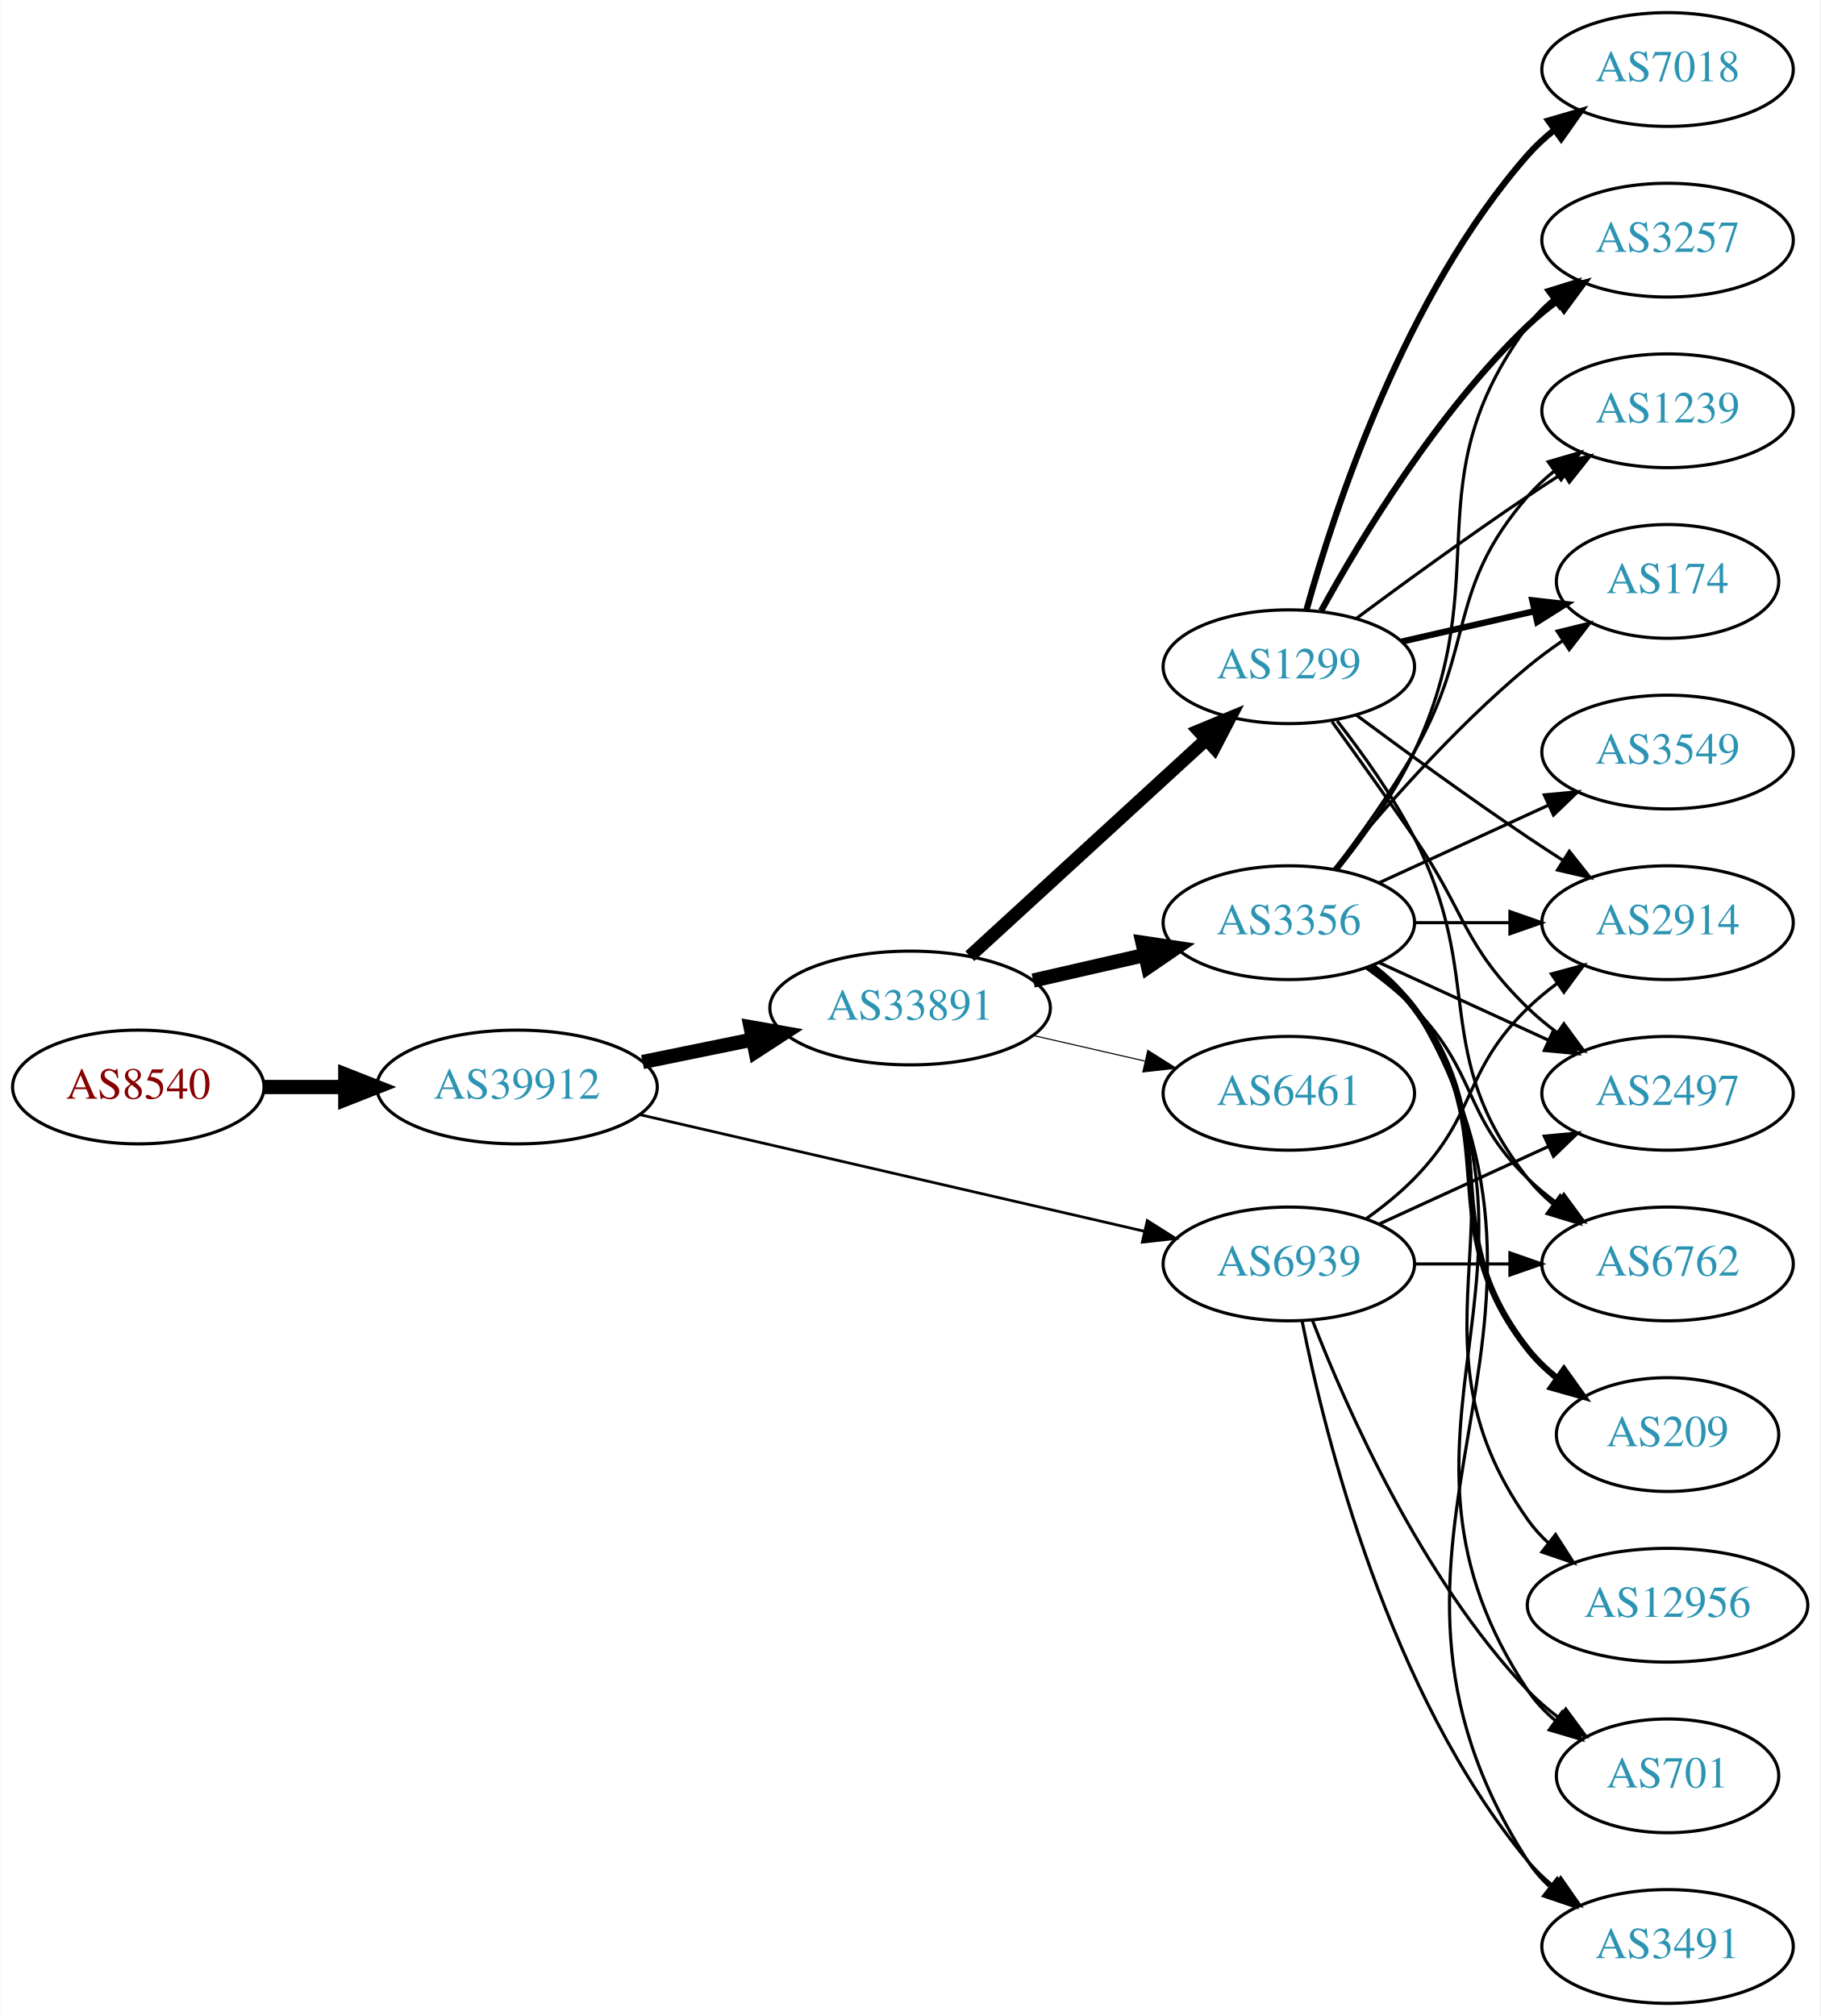
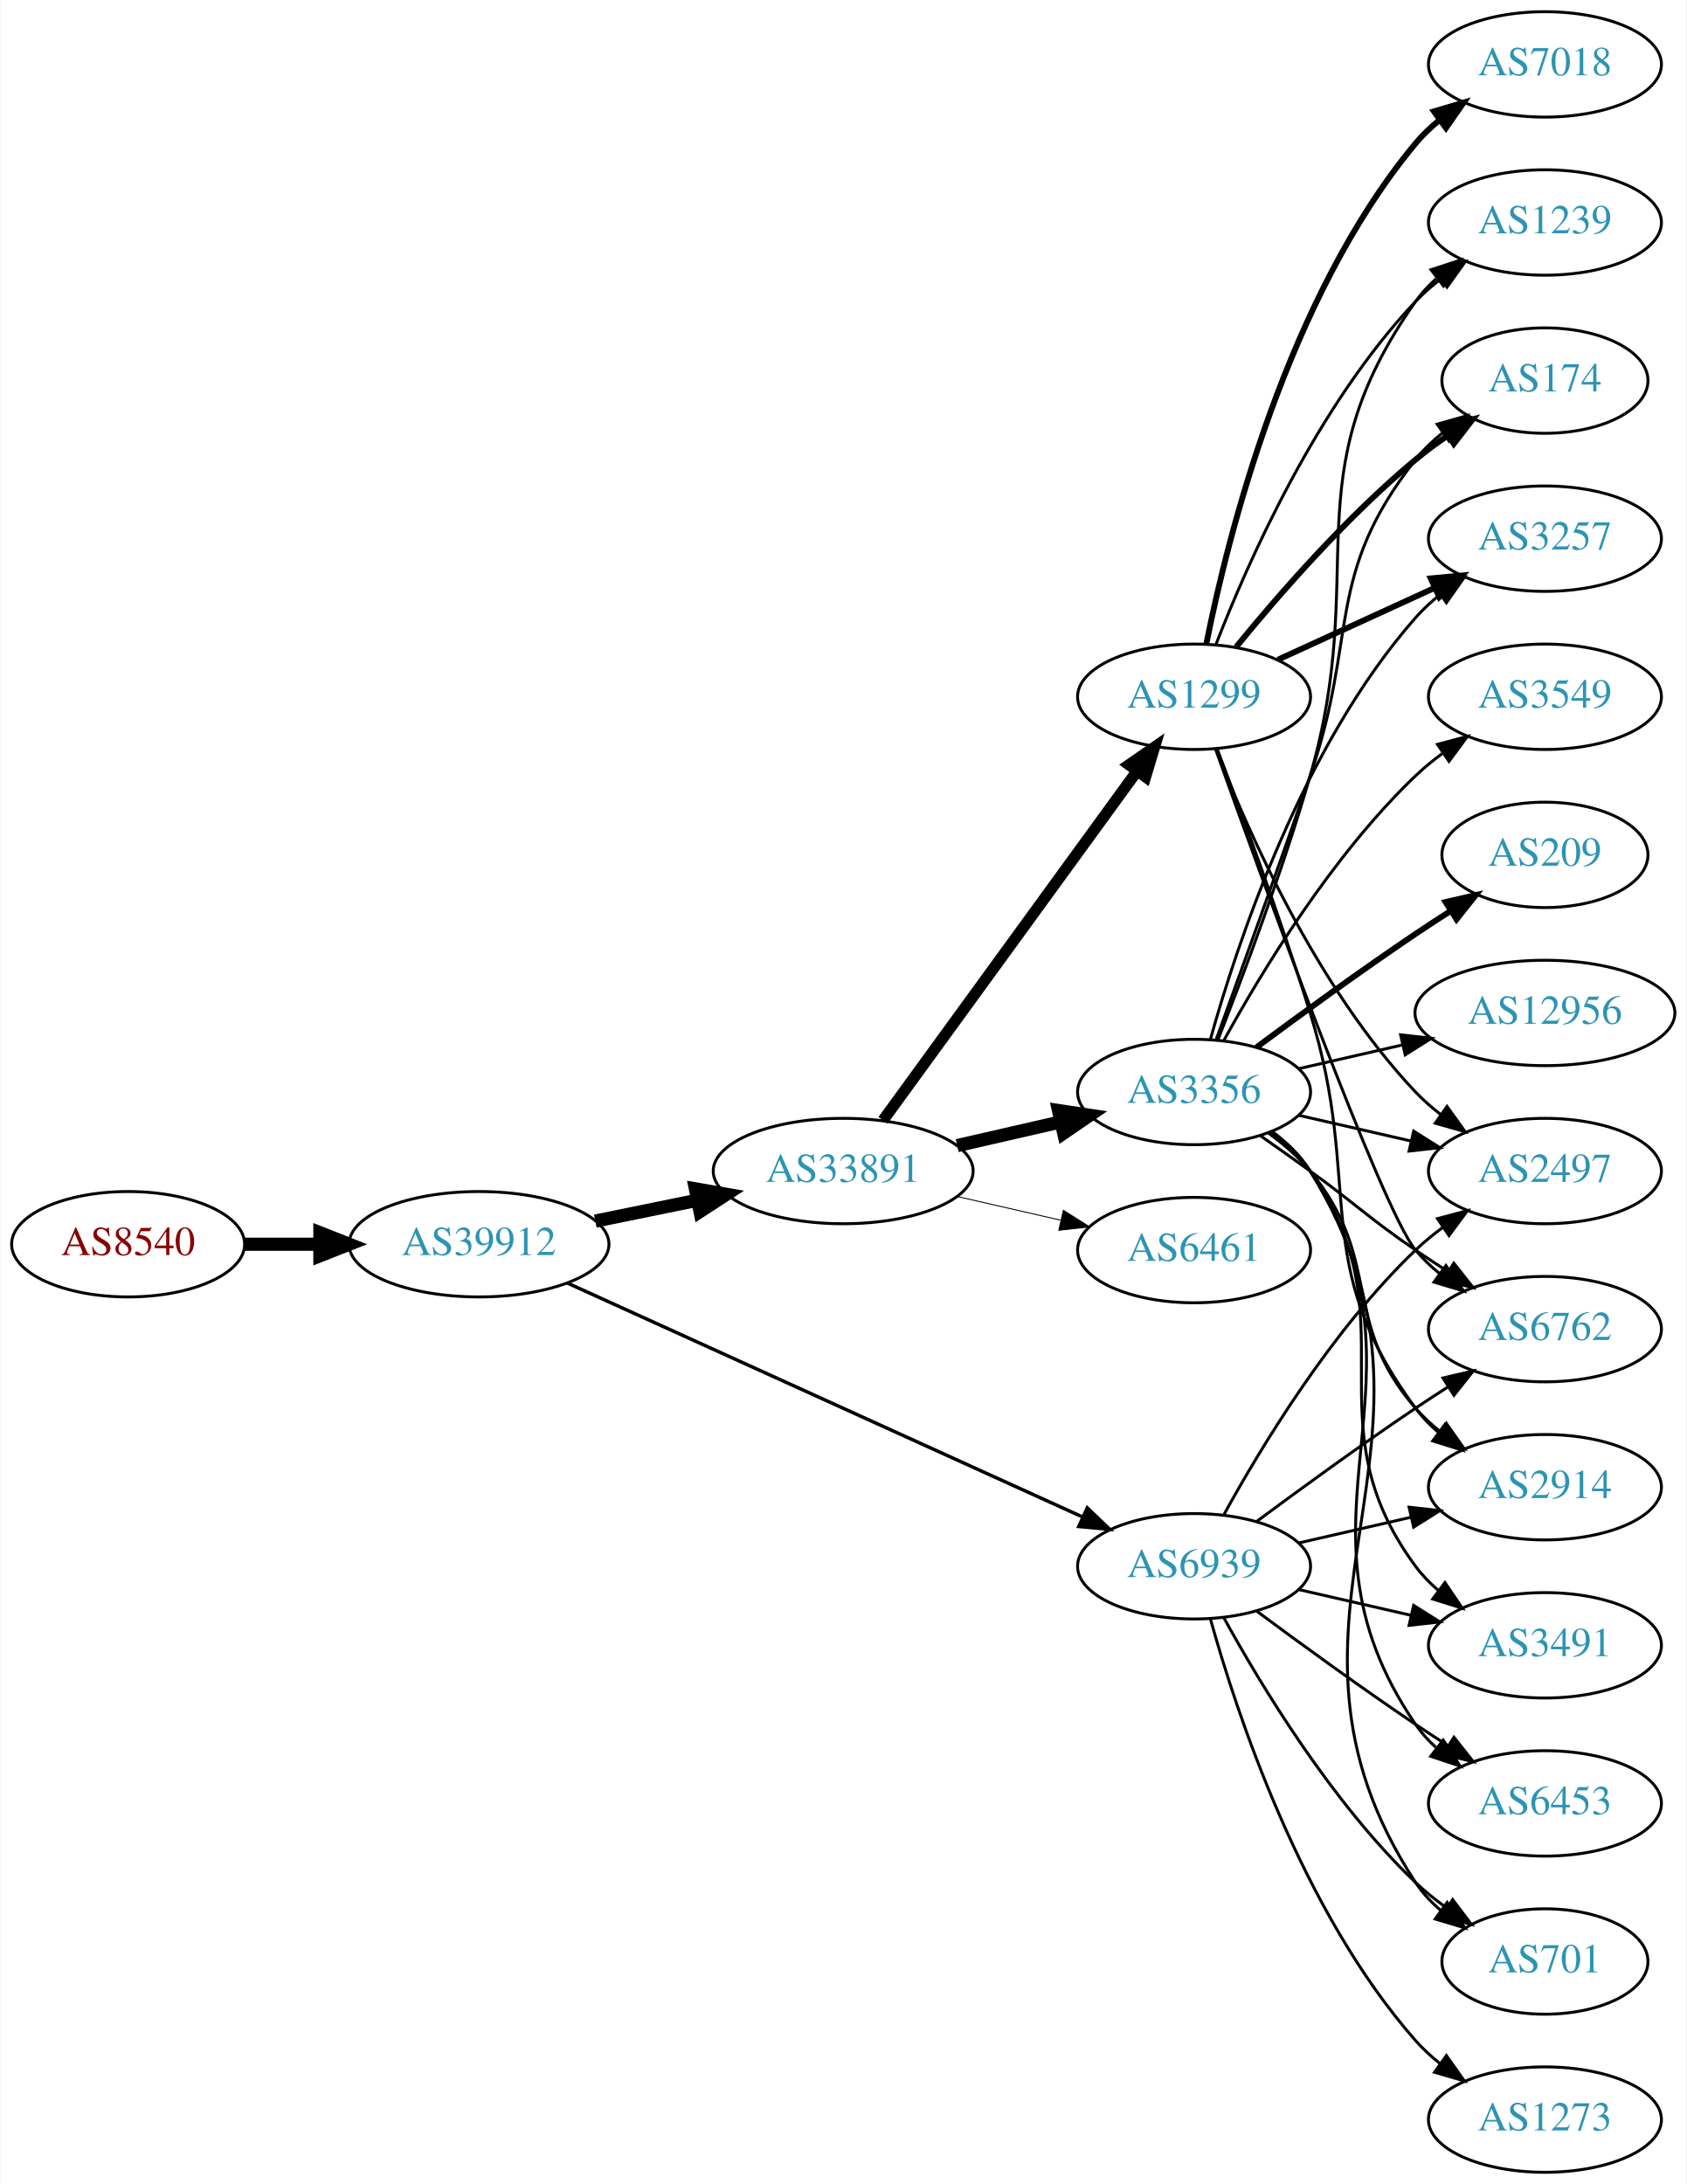
- <svg xmlns="http://www.w3.org/2000/svg" xmlns:xlink="http://www.w3.org/1999/xlink" width="576pt" height="638pt" viewBox="0.00 0.00 575.76 638.00">
-   <g id="graph0" class="graph" transform="scale(1 1) rotate(0) translate(4 634)">
-     <polygon fill="white" stroke="none" points="-4,4 -4,-634 571.762,-634 571.762,4 -4,4" />
+ <svg xmlns="http://www.w3.org/2000/svg" xmlns:xlink="http://www.w3.org/1999/xlink" width="576pt" height="746pt" viewBox="0.00 0.00 575.76 746.00">
+   <g id="graph0" class="graph" transform="scale(1 1) rotate(0) translate(4 742)">
+     <polygon fill="white" stroke="none" points="-4,4 -4,-742 571.762,-742 571.762,4 -4,4" />
    <g id="node1" class="node">
      <g id="a_node1">
        <a xlink:href="/asn/8540" xlink:title="AS8540 ~ AMA netwoRX GmbH [AT]">
-           <ellipse fill="#ffffff" stroke="black" cx="39.647" cy="-290" rx="39.794" ry="18" />
-           <text text-anchor="middle" x="39.647" y="-286.3" font-family="Times,serif" font-size="14.00" fill="#880000">AS8540</text>
+           <ellipse fill="#ffffff" stroke="black" cx="39.647" cy="-317" rx="39.794" ry="18" />
+           <text text-anchor="middle" x="39.647" y="-313.3" font-family="Times,serif" font-size="14.00" fill="#880000">AS8540</text>
        </a>
      </g>
    </g>
    <g id="node2" class="node">
      <g id="a_node2">
        <a xlink:href="/asn/39912" xlink:title="AS39912 ~ oja.at GmbH [AT]">
-           <ellipse fill="#ffffff" stroke="black" cx="159.489" cy="-290" rx="44.393" ry="18" />
-           <text text-anchor="middle" x="159.489" y="-286.3" font-family="Times,serif" font-size="14.00" fill="#2c94b3">AS39912</text>
+           <ellipse fill="#ffffff" stroke="black" cx="159.489" cy="-317" rx="44.393" ry="18" />
+           <text text-anchor="middle" x="159.489" y="-313.3" font-family="Times,serif" font-size="14.00" fill="#2c94b3">AS39912</text>
        </a>
      </g>
    </g>
    <g id="edge1" class="edge">
-       <path fill="none" stroke="black" stroke-width="4.5" d="M79.559,-290C87.662,-290 96.337,-290 104.863,-290" />
-       <polygon fill="black" stroke="black" stroke-width="4.5" points="105.141,-293.938 115.141,-290 105.141,-286.063 105.141,-293.938" />
+       <path fill="none" stroke="black" stroke-width="4.5" d="M79.559,-317C87.662,-317 96.337,-317 104.863,-317" />
+       <polygon fill="black" stroke="black" stroke-width="4.5" points="105.141,-320.938 115.141,-317 105.141,-313.063 105.141,-320.938" />
    </g>
    <g id="node3" class="node">
      <g id="a_node3">
        <a xlink:href="/asn/33891" xlink:title="AS33891 ~ CORE-BACKBONE GMBH GLOBAL NETWORK [DE]">
-           <ellipse fill="#ffffff" stroke="black" cx="283.881" cy="-315" rx="44.393" ry="18" />
-           <text text-anchor="middle" x="283.881" y="-311.3" font-family="Times,serif" font-size="14.00" fill="#2c94b3">AS33891</text>
+           <ellipse fill="#ffffff" stroke="black" cx="283.881" cy="-342" rx="44.393" ry="18" />
+           <text text-anchor="middle" x="283.881" y="-338.3" font-family="Times,serif" font-size="14.00" fill="#2c94b3">AS33891</text>
        </a>
      </g>
    </g>
    <g id="edge2" class="edge">
-       <path fill="none" stroke="black" stroke-width="4.5" d="M199.215,-297.91C210.265,-300.167 222.45,-302.656 234.021,-305.02" />
-       <polygon fill="black" stroke="black" stroke-width="4.5" points="233.402,-308.912 243.987,-307.055 234.978,-301.196 233.402,-308.912" />
+       <path fill="none" stroke="black" stroke-width="4.5" d="M199.215,-324.91C210.265,-327.167 222.45,-329.656 234.021,-332.02" />
+       <polygon fill="black" stroke="black" stroke-width="4.5" points="233.402,-335.912 243.987,-334.055 234.978,-328.196 233.402,-335.912" />
    </g>
    <g id="node4" class="node">
      <g id="a_node4">
        <a xlink:href="/asn/6939" xlink:title="AS6939 ~ Hurricane Electric LLC [US]">
-           <ellipse fill="#ffffff" stroke="black" cx="403.724" cy="-234" rx="39.794" ry="18" />
-           <text text-anchor="middle" x="403.724" y="-230.3" font-family="Times,serif" font-size="14.00" fill="#2c94b3">AS6939</text>
+           <ellipse fill="#ffffff" stroke="black" cx="403.724" cy="-207" rx="39.794" ry="18" />
+           <text text-anchor="middle" x="403.724" y="-203.3" font-family="Times,serif" font-size="14.00" fill="#2c94b3">AS6939</text>
        </a>
      </g>
    </g>
    <g id="edge3" class="edge">
-       <path fill="none" stroke="black" stroke-width="0.865" d="M198.338,-281.25C241.512,-271.269 312.046,-254.963 357.925,-244.357" />
-       <polygon fill="black" stroke="black" stroke-width="0.865" points="358.934,-247.716 367.889,-242.053 357.357,-240.896 358.934,-247.716" />
+       <path fill="none" stroke="black" stroke-width="1.167" d="M189.708,-303.731C233.829,-283.696 317.419,-245.737 365.728,-223.8" />
+       <polygon fill="black" stroke="black" stroke-width="1.167" points="367.24,-226.958 374.898,-219.636 364.345,-220.584 367.24,-226.958" />
    </g>
    <g id="node5" class="node">
      <g id="a_node5">
        <a xlink:href="/asn/1299" xlink:title="AS1299 ~ Telia Carrier [EU]">
-           <ellipse fill="#ffffff" stroke="black" cx="403.724" cy="-423" rx="39.794" ry="18" />
-           <text text-anchor="middle" x="403.724" y="-419.3" font-family="Times,serif" font-size="14.00" fill="#2c94b3">AS1299</text>
+           <ellipse fill="#ffffff" stroke="black" cx="403.724" cy="-504" rx="39.794" ry="18" />
+           <text text-anchor="middle" x="403.724" y="-500.3" font-family="Times,serif" font-size="14.00" fill="#2c94b3">AS1299</text>
        </a>
      </g>
    </g>
    <g id="edge4" class="edge">
-       <path fill="none" stroke="black" stroke-width="4.154" d="M302.779,-331.403C322.707,-349.667 355.065,-379.322 377.542,-399.921" />
-       <polygon fill="black" stroke="black" stroke-width="4.154" points="375.216,-402.72 385.044,-406.797 380.127,-397.361 375.216,-402.72" />
+       <path fill="none" stroke="black" stroke-width="3.857" d="M297.492,-359.337C318.313,-387.96 359.975,-445.233 384.164,-478.486" />
+       <polygon fill="black" stroke="black" stroke-width="3.857" points="381.49,-480.76 390.203,-486.788 387.151,-476.642 381.49,-480.76" />
    </g>
    <g id="node6" class="node">
      <g id="a_node6">
        <a xlink:href="/asn/3356" xlink:title="AS3356 ~ Level 3 Parent, LLC [US]">
-           <ellipse fill="#ffffff" stroke="black" cx="403.724" cy="-342" rx="39.794" ry="18" />
-           <text text-anchor="middle" x="403.724" y="-338.3" font-family="Times,serif" font-size="14.00" fill="#2c94b3">AS3356</text>
+           <ellipse fill="#ffffff" stroke="black" cx="403.724" cy="-369" rx="39.794" ry="18" />
+           <text text-anchor="middle" x="403.724" y="-365.3" font-family="Times,serif" font-size="14.00" fill="#2c94b3">AS3356</text>
        </a>
      </g>
    </g>
    <g id="edge5" class="edge">
-       <path fill="none" stroke="black" stroke-width="4.5" d="M322.816,-323.692C334.057,-326.267 346.469,-329.111 358.092,-331.774" />
-       <polygon fill="black" stroke="black" stroke-width="4.5" points="357.427,-335.661 368.054,-334.057 359.186,-327.985 357.427,-335.661" />
+       <path fill="none" stroke="black" stroke-width="4.5" d="M322.816,-350.692C334.057,-353.267 346.469,-356.111 358.092,-358.774" />
+       <polygon fill="black" stroke="black" stroke-width="4.5" points="357.427,-362.661 368.054,-361.057 359.186,-354.985 357.427,-362.661" />
    </g>
    <g id="node7" class="node">
      <g id="a_node7">
        <a xlink:href="/asn/6461" xlink:title="AS6461 ~ Zayo Bandwidth [US]">
-           <ellipse fill="#ffffff" stroke="black" cx="403.724" cy="-288" rx="39.794" ry="18" />
-           <text text-anchor="middle" x="403.724" y="-284.3" font-family="Times,serif" font-size="14.00" fill="#2c94b3">AS6461</text>
+           <ellipse fill="#ffffff" stroke="black" cx="403.724" cy="-315" rx="39.794" ry="18" />
+           <text text-anchor="middle" x="403.724" y="-311.3" font-family="Times,serif" font-size="14.00" fill="#2c94b3">AS6461</text>
        </a>
      </g>
    </g>
    <g id="edge6" class="edge">
-       <path fill="none" stroke="black" stroke-width="0.346" d="M322.816,-306.308C334.057,-303.733 346.469,-300.889 358.092,-298.226" />
-       <polygon fill="black" stroke="black" stroke-width="0.346" points="359.088,-301.588 368.054,-295.943 357.525,-294.765 359.088,-301.588" />
-     </g>
-     <g id="node11" class="node">
-       <g id="a_node11">
+       <path fill="none" stroke="black" stroke-width="0.321" d="M322.816,-333.308C334.057,-330.733 346.469,-327.889 358.092,-325.226" />
+       <polygon fill="black" stroke="black" stroke-width="0.321" points="359.088,-328.588 368.054,-322.943 357.525,-321.765 359.088,-328.588" />
+     </g>
+     <g id="node8" class="node">
+       <g id="a_node8">
+         <a xlink:href="/asn/2914" xlink:title="AS2914 ~ NTT America, Inc. [US]">
+           <ellipse fill="#ffffff" stroke="black" cx="523.566" cy="-234" rx="39.794" ry="18" />
+           <text text-anchor="middle" x="523.566" y="-230.3" font-family="Times,serif" font-size="14.00" fill="#2c94b3">AS2914</text>
+         </a>
+       </g>
+     </g>
+     <g id="edge26" class="edge">
+       <path fill="none" stroke="black" d="M439.443,-214.955C451.443,-217.704 465.064,-220.825 477.756,-223.733" />
+       <polygon fill="black" stroke="black" points="477.159,-227.187 487.688,-226.009 478.722,-220.364 477.159,-227.187" />
+     </g>
+     <g id="node10" class="node">
+       <g id="a_node10">
+         <a xlink:href="/asn/6762" xlink:title="AS6762 ~ TELECOM ITALIA SPARKLE S.p.A. [IT]">
+           <ellipse fill="#ffffff" stroke="black" cx="523.566" cy="-288" rx="39.794" ry="18" />
+           <text text-anchor="middle" x="523.566" y="-284.3" font-family="Times,serif" font-size="14.00" fill="#2c94b3">AS6762</text>
+         </a>
+       </g>
+     </g>
+     <g id="edge30" class="edge">
+       <path fill="none" stroke="black" d="M425.054,-222.277C439.916,-233.304 460.661,-248.407 479.37,-261 482.919,-263.389 486.67,-265.839 490.418,-268.242" />
+       <polygon fill="black" stroke="black" points="488.744,-271.325 499.067,-273.712 492.486,-265.409 488.744,-271.325" />
+     </g>
+     <g id="node12" class="node">
+       <g id="a_node12">
        <a xlink:href="/asn/2497" xlink:title="AS2497 ~ Internet Initiative Japan Inc. [JP]">
-           <ellipse fill="#ffffff" stroke="black" cx="523.566" cy="-288" rx="39.794" ry="18" />
-           <text text-anchor="middle" x="523.566" y="-284.3" font-family="Times,serif" font-size="14.00" fill="#2c94b3">AS2497</text>
-         </a>
-       </g>
-     </g>
-     <g id="edge29" class="edge">
-       <path fill="none" stroke="black" d="M432.353,-246.661C448.31,-253.973 468.58,-263.261 485.863,-271.181" />
-       <polygon fill="black" stroke="black" points="484.562,-274.435 495.111,-275.419 487.478,-268.071 484.562,-274.435" />
-     </g>
-     <g id="node13" class="node">
-       <g id="a_node13">
-         <a xlink:href="/asn/6762" xlink:title="AS6762 ~ TELECOM ITALIA SPARKLE S.p.A. [IT]">
-           <ellipse fill="#ffffff" stroke="black" cx="523.566" cy="-234" rx="39.794" ry="18" />
-           <text text-anchor="middle" x="523.566" y="-230.3" font-family="Times,serif" font-size="14.00" fill="#2c94b3">AS6762</text>
-         </a>
-       </g>
-     </g>
-     <g id="edge25" class="edge">
-       <path fill="none" stroke="black" d="M443.636,-234C453.19,-234 463.539,-234 473.502,-234" />
-       <polygon fill="black" stroke="black" points="473.695,-237.5 483.695,-234 473.694,-230.5 473.695,-237.5" />
-     </g>
-     <g id="node14" class="node">
-       <g id="a_node14">
-         <a xlink:href="/asn/2914" xlink:title="AS2914 ~ NTT America, Inc. [US]">
          <ellipse fill="#ffffff" stroke="black" cx="523.566" cy="-342" rx="39.794" ry="18" />
-           <text text-anchor="middle" x="523.566" y="-338.3" font-family="Times,serif" font-size="14.00" fill="#2c94b3">AS2914</text>
-         </a>
-       </g>
-     </g>
-     <g id="edge28" class="edge">
-       <path fill="none" stroke="black" d="M428.318,-248.389C433.574,-252.148 438.906,-256.437 443.37,-261 463.543,-281.617 458.677,-294.906 479.37,-315 482.215,-317.763 485.389,-320.386 488.689,-322.834" />
-       <polygon fill="black" stroke="black" points="486.806,-325.786 497.037,-328.538 490.755,-320.006 486.806,-325.786" />
+           <text text-anchor="middle" x="523.566" y="-338.3" font-family="Times,serif" font-size="14.00" fill="#2c94b3">AS2497</text>
+         </a>
+       </g>
+     </g>
+     <g id="edge32" class="edge">
+       <path fill="none" stroke="black" d="M413.965,-224.713C426.51,-247.561 450.687,-287.611 479.37,-315 482.238,-317.739 485.427,-320.347 488.736,-322.785" />
+       <polygon fill="black" stroke="black" points="486.86,-325.742 497.096,-328.477 490.8,-319.956 486.86,-325.742" />
    </g>
    <g id="node16" class="node">
      <g id="a_node16">
        <a xlink:href="/asn/701" xlink:title="AS701 ~ UUNET [US]">
          <ellipse fill="#ffffff" stroke="black" cx="523.566" cy="-72" rx="35.194" ry="18" />
          <text text-anchor="middle" x="523.566" y="-68.3" font-family="Times,serif" font-size="14.00" fill="#2c94b3">AS701</text>
        </a>
      </g>
    </g>
    <g id="edge27" class="edge">
-       <path fill="none" stroke="black" d="M411.247,-216.006C421.997,-188.272 445.655,-134.571 479.37,-99 482.313,-95.895 485.687,-92.999 489.222,-90.345" />
-       <polygon fill="black" stroke="black" points="491.351,-93.129 497.641,-84.603 487.408,-87.346 491.351,-93.129" />
-     </g>
-     <g id="node17" class="node">
-       <g id="a_node17">
+       <path fill="none" stroke="black" d="M413.965,-189.287C426.51,-166.439 450.687,-126.389 479.37,-99 482.624,-95.893 486.291,-92.954 490.078,-90.24" />
+       <polygon fill="black" stroke="black" points="492.055,-93.128 498.446,-84.678 488.18,-87.299 492.055,-93.128" />
+     </g>
+     <g id="node18" class="node">
+       <g id="a_node18">
        <a xlink:href="/asn/3491" xlink:title="AS3491 ~ PCCW Global, Inc. [US]">
+           <ellipse fill="#ffffff" stroke="black" cx="523.566" cy="-180" rx="39.794" ry="18" />
+           <text text-anchor="middle" x="523.566" y="-176.3" font-family="Times,serif" font-size="14.00" fill="#2c94b3">AS3491</text>
+         </a>
+       </g>
+     </g>
+     <g id="edge31" class="edge">
+       <path fill="none" stroke="black" d="M439.443,-199.045C451.443,-196.296 465.064,-193.175 477.756,-190.267" />
+       <polygon fill="black" stroke="black" points="478.722,-193.636 487.688,-187.991 477.159,-186.813 478.722,-193.636" />
+     </g>
+     <g id="node20" class="node">
+       <g id="a_node20">
+         <a xlink:href="/asn/6453" xlink:title="AS6453 ~ TATA COMMUNICATIONS (AMERICA) INC [US]">
+           <ellipse fill="#ffffff" stroke="black" cx="523.566" cy="-126" rx="39.794" ry="18" />
+           <text text-anchor="middle" x="523.566" y="-122.3" font-family="Times,serif" font-size="14.00" fill="#2c94b3">AS6453</text>
+         </a>
+       </g>
+     </g>
+     <g id="edge28" class="edge">
+       <path fill="none" stroke="black" d="M425.054,-191.723C439.916,-180.696 460.661,-165.593 479.37,-153 482.919,-150.611 486.67,-148.161 490.418,-145.758" />
+       <polygon fill="black" stroke="black" points="492.486,-148.591 499.067,-140.288 488.744,-142.675 492.486,-148.591" />
+     </g>
+     <g id="node21" class="node">
+       <g id="a_node21">
+         <a xlink:href="/asn/1273" xlink:title="AS1273 ~ Vodafone Group PLC [EU]">
          <ellipse fill="#ffffff" stroke="black" cx="523.566" cy="-18" rx="39.794" ry="18" />
-           <text text-anchor="middle" x="523.566" y="-14.3" font-family="Times,serif" font-size="14.00" fill="#2c94b3">AS3491</text>
-         </a>
-       </g>
-     </g>
-     <g id="edge26" class="edge">
-       <path fill="none" stroke="black" d="M407.922,-215.927C415.086,-179.859 435.36,-97.875 479.37,-45 481.775,-42.111 484.571,-39.437 487.564,-36.987" />
-       <polygon fill="black" stroke="black" points="489.754,-39.722 495.807,-31.027 485.652,-34.05 489.754,-39.722" />
-     </g>
-     <g id="node8" class="node">
-       <g id="a_node8">
-         <a xlink:href="/asn/174" xlink:title="AS174 ~ Cogent Communications [US]">
-           <ellipse fill="#ffffff" stroke="black" cx="523.566" cy="-450" rx="35.194" ry="18" />
-           <text text-anchor="middle" x="523.566" y="-446.3" font-family="Times,serif" font-size="14.00" fill="#2c94b3">AS174</text>
-         </a>
-       </g>
+           <text text-anchor="middle" x="523.566" y="-14.3" font-family="Times,serif" font-size="14.00" fill="#2c94b3">AS1273</text>
+         </a>
+       </g>
+     </g>
+     <g id="edge29" class="edge">
+       <path fill="none" stroke="black" d="M409.297,-189.054C418.202,-157.005 440.487,-89.158 479.37,-45 481.854,-42.179 484.704,-39.551 487.729,-37.129" />
+       <polygon fill="black" stroke="black" points="489.915,-39.869 496.019,-31.209 485.847,-34.172 489.915,-39.869" />
    </g>
    <g id="edge7" class="edge">
-       <path fill="none" stroke="black" stroke-width="2" d="M439.443,-430.955C452.536,-433.955 467.558,-437.396 481.199,-440.522" />
-       <polygon fill="black" stroke="black" stroke-width="2" points="480.777,-444.016 491.306,-442.838 482.34,-437.193 480.777,-444.016" />
+       <path fill="none" stroke="black" d="M411.611,-486.191C419.721,-464.906 433.356,-428.131 443.37,-396 461.847,-336.716 442.467,-310.941 479.37,-261 481.604,-257.977 484.287,-255.214 487.207,-252.707" />
+       <polygon fill="black" stroke="black" points="489.402,-255.437 495.351,-246.669 485.233,-249.814 489.402,-255.437" />
    </g>
    <g id="node9" class="node">
      <g id="a_node9">
-         <a xlink:href="/asn/7018" xlink:title="AS7018 ~ AT&amp;T Services, Inc. [US]">
-           <ellipse fill="#ffffff" stroke="black" cx="523.566" cy="-612" rx="39.794" ry="18" />
-           <text text-anchor="middle" x="523.566" y="-608.3" font-family="Times,serif" font-size="14.00" fill="#2c94b3">AS7018</text>
-         </a>
-       </g>
-     </g>
-     <g id="edge8" class="edge">
-       <path fill="none" stroke="black" stroke-width="2" d="M409.297,-440.946C418.202,-472.995 440.487,-540.842 479.37,-585 481.854,-587.821 484.704,-590.449 487.729,-592.871" />
-       <polygon fill="black" stroke="black" stroke-width="2" points="485.847,-595.828 496.019,-598.791 489.915,-590.131 485.847,-595.828" />
-     </g>
-     <g id="node10" class="node">
-       <g id="a_node10">
        <a xlink:href="/asn/3257" xlink:title="AS3257 ~ GTT [DE]">
          <ellipse fill="#ffffff" stroke="black" cx="523.566" cy="-558" rx="39.794" ry="18" />
          <text text-anchor="middle" x="523.566" y="-554.3" font-family="Times,serif" font-size="14.00" fill="#2c94b3">AS3257</text>
        </a>
      </g>
    </g>
+     <g id="edge8" class="edge">
+       <path fill="none" stroke="black" stroke-width="2" d="M432.353,-516.661C448.31,-523.973 468.58,-533.261 485.863,-541.181" />
+       <polygon fill="black" stroke="black" stroke-width="2" points="484.562,-544.435 495.111,-545.419 487.478,-538.071 484.562,-544.435" />
+     </g>
    <g id="edge9" class="edge">
-       <path fill="none" stroke="black" stroke-width="2" d="M413.965,-440.713C426.51,-463.561 450.687,-503.611 479.37,-531 482.238,-533.739 485.427,-536.347 488.736,-538.785" />
-       <polygon fill="black" stroke="black" stroke-width="2" points="486.86,-541.742 497.096,-544.477 490.8,-535.956 486.86,-541.742" />
+       <path fill="none" stroke="black" d="M411.054,-486.14C426.895,-441.733 467.804,-328.897 479.37,-315 481.775,-312.111 484.571,-309.437 487.564,-306.987" />
+       <polygon fill="black" stroke="black" points="489.754,-309.723 495.807,-301.027 485.652,-304.05 489.754,-309.723" />
+     </g>
+     <g id="node11" class="node">
+       <g id="a_node11">
+         <a xlink:href="/asn/1239" xlink:title="AS1239 ~ Sprint [US]">
+           <ellipse fill="#ffffff" stroke="black" cx="523.566" cy="-666" rx="39.794" ry="18" />
+           <text text-anchor="middle" x="523.566" y="-662.3" font-family="Times,serif" font-size="14.00" fill="#2c94b3">AS1239</text>
+         </a>
+       </g>
    </g>
    <g id="edge10" class="edge">
-       <path fill="none" stroke="black" d="M417.403,-405.594C425.018,-395.063 434.851,-381.33 443.37,-369 459.766,-345.269 458.677,-335.094 479.37,-315 482.215,-312.237 485.389,-309.614 488.689,-307.166" />
-       <polygon fill="black" stroke="black" points="490.755,-309.994 497.037,-301.462 486.806,-304.214 490.755,-309.994" />
-     </g>
-     <g id="node12" class="node">
-       <g id="a_node12">
-         <a xlink:href="/asn/1239" xlink:title="AS1239 ~ Sprint [US]">
-           <ellipse fill="#ffffff" stroke="black" cx="523.566" cy="-504" rx="39.794" ry="18" />
-           <text text-anchor="middle" x="523.566" y="-500.3" font-family="Times,serif" font-size="14.00" fill="#2c94b3">AS1239</text>
-         </a>
-       </g>
+       <path fill="none" stroke="black" d="M411.247,-521.994C421.997,-549.728 445.655,-603.429 479.37,-639 481.956,-641.728 484.874,-644.294 487.942,-646.677" />
+       <polygon fill="black" stroke="black" points="486.096,-649.658 496.29,-652.543 490.12,-643.93 486.096,-649.658" />
    </g>
    <g id="edge11" class="edge">
-       <path fill="none" stroke="black" d="M425.054,-438.277C439.916,-449.304 460.661,-464.407 479.37,-477 482.919,-479.389 486.67,-481.839 490.418,-484.242" />
-       <polygon fill="black" stroke="black" points="488.744,-487.325 499.067,-489.712 492.486,-481.409 488.744,-487.325" />
+       <path fill="none" stroke="black" d="M411.247,-486.006C421.997,-458.272 445.655,-404.571 479.37,-369 481.956,-366.272 484.874,-363.706 487.942,-361.323" />
+       <polygon fill="black" stroke="black" points="490.12,-364.07 496.29,-355.457 486.096,-358.342 490.12,-364.07" />
+     </g>
+     <g id="node13" class="node">
+       <g id="a_node13">
+         <a xlink:href="/asn/7018" xlink:title="AS7018 ~ AT&amp;T Services, Inc. [US]">
+           <ellipse fill="#ffffff" stroke="black" cx="523.566" cy="-720" rx="39.794" ry="18" />
+           <text text-anchor="middle" x="523.566" y="-716.3" font-family="Times,serif" font-size="14.00" fill="#2c94b3">AS7018</text>
+         </a>
+       </g>
    </g>
    <g id="edge12" class="edge">
-       <path fill="none" stroke="black" d="M419.02,-405.86C427.006,-395.647 436.668,-382.147 443.37,-369 466.351,-323.923 448.072,-300.754 479.37,-261 481.695,-258.047 484.439,-255.33 487.398,-252.853" />
-       <polygon fill="black" stroke="black" points="489.591,-255.585 495.595,-246.855 485.457,-249.936 489.591,-255.585" />
+       <path fill="none" stroke="black" stroke-width="2" d="M407.922,-522.073C415.086,-558.141 435.36,-640.125 479.37,-693 481.775,-695.889 484.571,-698.563 487.564,-701.013" />
+       <polygon fill="black" stroke="black" stroke-width="2" points="485.652,-703.95 495.807,-706.973 489.754,-698.277 485.652,-703.95" />
+     </g>
+     <g id="node14" class="node">
+       <g id="a_node14">
+         <a xlink:href="/asn/174" xlink:title="AS174 ~ Cogent Communications [US]">
+           <ellipse fill="#ffffff" stroke="black" cx="523.566" cy="-612" rx="35.194" ry="18" />
+           <text text-anchor="middle" x="523.566" y="-608.3" font-family="Times,serif" font-size="14.00" fill="#2c94b3">AS174</text>
+         </a>
+       </g>
    </g>
    <g id="edge13" class="edge">
-       <path fill="none" stroke="black" d="M425.054,-407.723C439.916,-396.696 460.661,-381.593 479.37,-369 482.919,-366.611 486.67,-364.161 490.418,-361.758" />
-       <polygon fill="black" stroke="black" points="492.486,-364.591 499.067,-356.288 488.744,-358.675 492.486,-364.591" />
+       <path fill="none" stroke="black" stroke-width="2" d="M418.143,-521.065C432.257,-538.375 455.672,-565.345 479.37,-585 482.833,-587.872 486.626,-590.669 490.48,-593.308" />
+       <polygon fill="black" stroke="black" stroke-width="2" points="488.623,-596.275 498.913,-598.797 492.442,-590.408 488.623,-596.275" />
    </g>
    <g id="edge23" class="edge">
-       <path fill="none" stroke="black" d="M418.143,-359.065C432.257,-376.375 455.672,-403.345 479.37,-423 482.833,-425.872 486.626,-428.669 490.48,-431.308" />
-       <polygon fill="black" stroke="black" points="488.623,-434.275 498.913,-436.797 492.442,-428.408 488.623,-434.275" />
+       <path fill="none" stroke="black" d="M429.305,-354.844C434.399,-351.128 439.413,-346.799 443.37,-342 468.435,-311.606 453.536,-290.742 479.37,-261 481.835,-258.162 484.672,-255.523 487.689,-253.094" />
+       <polygon fill="black" stroke="black" points="489.876,-255.833 495.968,-247.164 485.8,-250.142 489.876,-255.833" />
+     </g>
+     <g id="edge25" class="edge">
+       <path fill="none" stroke="black" d="M409.297,-386.946C418.202,-418.995 440.487,-486.842 479.37,-531 481.854,-533.821 484.704,-536.449 487.729,-538.871" />
+       <polygon fill="black" stroke="black" points="485.847,-541.828 496.019,-544.791 489.915,-536.131 485.847,-541.828" />
+     </g>
+     <g id="edge17" class="edge">
+       <path fill="none" stroke="black" d="M426.481,-353.991C432.015,-350.121 437.934,-345.936 443.37,-342 459.57,-330.271 462.876,-326.311 479.37,-315 482.899,-312.581 486.636,-310.111 490.377,-307.698" />
+       <polygon fill="black" stroke="black" points="492.449,-310.528 499.018,-302.216 488.699,-304.618 492.449,-310.528" />
+     </g>
+     <g id="edge15" class="edge">
+       <path fill="none" stroke="black" d="M411.845,-386.739C420.181,-407.956 434.032,-444.666 443.37,-477 463.835,-547.86 436.791,-578.775 479.37,-639 481.361,-641.816 483.748,-644.401 486.364,-646.76" />
+       <polygon fill="black" stroke="black" points="484.664,-649.865 494.733,-653.162 488.917,-644.306 484.664,-649.865" />
+     </g>
+     <g id="edge20" class="edge">
+       <path fill="none" stroke="black" d="M439.443,-361.045C451.443,-358.296 465.064,-355.175 477.756,-352.267" />
+       <polygon fill="black" stroke="black" points="478.722,-355.636 487.688,-349.991 477.159,-348.813 478.722,-355.636" />
    </g>
    <g id="edge24" class="edge">
-       <path fill="none" stroke="black" d="M419.324,-358.991C427.411,-369.155 437.073,-382.655 443.37,-396 469.869,-452.159 442.467,-481.059 479.37,-531 481.604,-534.023 484.287,-536.786 487.207,-539.293" />
-       <polygon fill="black" stroke="black" points="485.233,-542.186 495.351,-545.331 489.402,-536.563 485.233,-542.186" />
-     </g>
-     <g id="edge16" class="edge">
-       <path fill="none" stroke="black" d="M432.353,-329.339C448.31,-322.027 468.58,-312.739 485.863,-304.819" />
-       <polygon fill="black" stroke="black" points="487.478,-307.929 495.111,-300.581 484.562,-301.565 487.478,-307.929" />
-     </g>
-     <g id="edge18" class="edge">
-       <path fill="none" stroke="black" d="M418.185,-358.913C426.078,-369.27 435.927,-382.992 443.37,-396 462.935,-430.194 453.536,-447.258 479.37,-477 481.835,-479.838 484.672,-482.477 487.689,-484.906" />
-       <polygon fill="black" stroke="black" points="485.8,-487.858 495.968,-490.836 489.876,-482.167 485.8,-487.858" />
-     </g>
-     <g id="edge20" class="edge">
-       <path fill="none" stroke="black" d="M428.318,-327.611C433.574,-323.852 438.906,-319.563 443.37,-315 463.543,-294.383 458.677,-281.094 479.37,-261 482.215,-258.237 485.389,-255.614 488.689,-253.166" />
-       <polygon fill="black" stroke="black" points="490.755,-255.994 497.037,-247.462 486.806,-250.214 490.755,-255.994" />
-     </g>
-     <g id="edge17" class="edge">
-       <path fill="none" stroke="black" d="M443.636,-342C453.19,-342 463.539,-342 473.502,-342" />
-       <polygon fill="black" stroke="black" points="473.695,-345.5 483.695,-342 473.694,-338.5 473.695,-345.5" />
+       <path fill="none" stroke="black" d="M411.272,-386.921C419.057,-408.312 432.379,-445.19 443.37,-477 459.895,-524.822 448.072,-545.246 479.37,-585 482.017,-588.361 485.205,-591.417 488.637,-594.161" />
+       <polygon fill="black" stroke="black" points="486.75,-597.113 496.944,-600 490.775,-591.386 486.75,-597.113" />
    </g>
    <g id="node15" class="node">
      <g id="a_node15">
+         <a xlink:href="/asn/12956" xlink:title="AS12956 ~ TELXIUS [ES]">
+           <ellipse fill="#ffffff" stroke="black" cx="523.566" cy="-396" rx="44.393" ry="18" />
+           <text text-anchor="middle" x="523.566" y="-392.3" font-family="Times,serif" font-size="14.00" fill="#2c94b3">AS12956</text>
+         </a>
+       </g>
+     </g>
+     <g id="edge14" class="edge">
+       <path fill="none" stroke="black" d="M439.443,-376.955C450.582,-379.507 463.117,-382.379 475.01,-385.104" />
+       <polygon fill="black" stroke="black" points="474.275,-388.526 484.804,-387.348 475.838,-381.703 474.275,-388.526" />
+     </g>
+     <g id="edge16" class="edge">
+       <path fill="none" stroke="black" d="M430.32,-355.572C435.362,-351.819 440.098,-347.29 443.37,-342 500.811,-249.153 419.573,-190.347 479.37,-99 481.713,-95.421 484.713,-92.23 488.038,-89.409" />
+       <polygon fill="black" stroke="black" points="490.176,-92.182 496.23,-83.488 486.075,-86.509 490.176,-92.182" />
+     </g>
+     <g id="node17" class="node">
+       <g id="a_node17">
        <a xlink:href="/asn/3549" xlink:title="AS3549 ~ Level 3 Parent, LLC [US]">
-           <ellipse fill="#ffffff" stroke="black" cx="523.566" cy="-396" rx="39.794" ry="18" />
-           <text text-anchor="middle" x="523.566" y="-392.3" font-family="Times,serif" font-size="14.00" fill="#2c94b3">AS3549</text>
-         </a>
-       </g>
-     </g>
-     <g id="edge14" class="edge">
-       <path fill="none" stroke="black" d="M432.353,-354.661C448.31,-361.973 468.58,-371.261 485.863,-379.181" />
-       <polygon fill="black" stroke="black" points="484.562,-382.435 495.111,-383.419 487.478,-376.071 484.562,-382.435" />
-     </g>
-     <g id="edge15" class="edge">
-       <path fill="none" stroke="black" d="M430.25,-328.528C435.295,-324.777 440.05,-320.26 443.37,-315 495.32,-232.7 425.332,-179.944 479.37,-99 481.746,-95.442 484.766,-92.264 488.102,-89.451" />
-       <polygon fill="black" stroke="black" points="490.24,-92.224 496.306,-83.538 486.147,-86.545 490.24,-92.224" />
+           <ellipse fill="#ffffff" stroke="black" cx="523.566" cy="-504" rx="39.794" ry="18" />
+           <text text-anchor="middle" x="523.566" y="-500.3" font-family="Times,serif" font-size="14.00" fill="#2c94b3">AS3549</text>
+         </a>
+       </g>
+     </g>
+     <g id="edge18" class="edge">
+       <path fill="none" stroke="black" d="M413.965,-386.713C426.51,-409.561 450.687,-449.611 479.37,-477 482.238,-479.739 485.427,-482.347 488.736,-484.785" />
+       <polygon fill="black" stroke="black" points="486.86,-487.742 497.096,-490.477 490.8,-481.956 486.86,-487.742" />
    </g>
    <g id="edge19" class="edge">
-       <path fill="none" stroke="black" d="M430.378,-328.607C435.416,-324.852 440.136,-320.314 443.37,-315 506.314,-211.588 413.802,-146.768 479.37,-45 481.238,-42.101 483.54,-39.458 486.099,-37.061" />
-       <polygon fill="black" stroke="black" points="488.649,-39.511 494.376,-30.597 484.34,-33.994 488.649,-39.511" />
-     </g>
-     <g id="node18" class="node">
-       <g id="a_node18">
-         <a xlink:href="/asn/209" xlink:title="AS209 ~ CenturyLink Communications, LLC [US]">
-           <ellipse fill="#ffffff" stroke="black" cx="523.566" cy="-180" rx="35.194" ry="18" />
-           <text text-anchor="middle" x="523.566" y="-176.3" font-family="Times,serif" font-size="14.00" fill="#2c94b3">AS209</text>
-         </a>
-       </g>
-     </g>
-     <g id="edge21" class="edge">
-       <path fill="none" stroke="black" stroke-width="2" d="M429.655,-328.118C434.731,-324.389 439.649,-319.984 443.37,-315 473.642,-274.458 448.072,-246.754 479.37,-207 482.017,-203.639 485.205,-200.583 488.637,-197.839" />
-       <polygon fill="black" stroke="black" stroke-width="2" points="490.775,-200.614 496.944,-192 486.75,-194.887 490.775,-200.614" />
+       <path fill="none" stroke="black" d="M429.883,-355.284C434.947,-351.545 439.803,-347.096 443.37,-342 478.984,-291.131 442.467,-256.941 479.37,-207 481.604,-203.977 484.287,-201.214 487.207,-198.707" />
+       <polygon fill="black" stroke="black" points="489.402,-201.437 495.351,-192.669 485.233,-195.814 489.402,-201.437" />
    </g>
    <g id="node19" class="node">
      <g id="a_node19">
-         <a xlink:href="/asn/12956" xlink:title="AS12956 ~ TELXIUS [ES]">
-           <ellipse fill="#ffffff" stroke="black" cx="523.566" cy="-126" rx="44.393" ry="18" />
-           <text text-anchor="middle" x="523.566" y="-122.3" font-family="Times,serif" font-size="14.00" fill="#2c94b3">AS12956</text>
-         </a>
-       </g>
+         <a xlink:href="/asn/209" xlink:title="AS209 ~ CenturyLink Communications, LLC [US]">
+           <ellipse fill="#ffffff" stroke="black" cx="523.566" cy="-450" rx="35.194" ry="18" />
+           <text text-anchor="middle" x="523.566" y="-446.3" font-family="Times,serif" font-size="14.00" fill="#2c94b3">AS209</text>
+         </a>
+       </g>
+     </g>
+     <g id="edge21" class="edge">
+       <path fill="none" stroke="black" stroke-width="2" d="M425.054,-384.277C439.916,-395.304 460.661,-410.407 479.37,-423 483.188,-425.569 487.238,-428.21 491.268,-430.786" />
+       <polygon fill="black" stroke="black" stroke-width="2" points="489.637,-433.895 499.962,-436.271 493.372,-427.975 489.637,-433.895" />
    </g>
    <g id="edge22" class="edge">
-       <path fill="none" stroke="black" d="M430.043,-328.393C435.099,-324.649 439.91,-320.169 443.37,-315 484.395,-253.706 436.791,-213.225 479.37,-153 481.259,-150.328 483.505,-147.865 485.964,-145.605" />
-       <polygon fill="black" stroke="black" points="488.127,-148.356 493.84,-139.433 483.81,-142.846 488.127,-148.356" />
+       <path fill="none" stroke="black" d="M430.16,-355.47C435.21,-351.722 439.989,-347.221 443.37,-342 489.845,-270.222 431.074,-223.566 479.37,-153 481.318,-150.154 483.675,-147.548 486.271,-145.176" />
+       <polygon fill="black" stroke="black" points="488.823,-147.628 494.608,-138.751 484.55,-142.083 488.823,-147.628" />
    </g>
  </g>
</svg>
